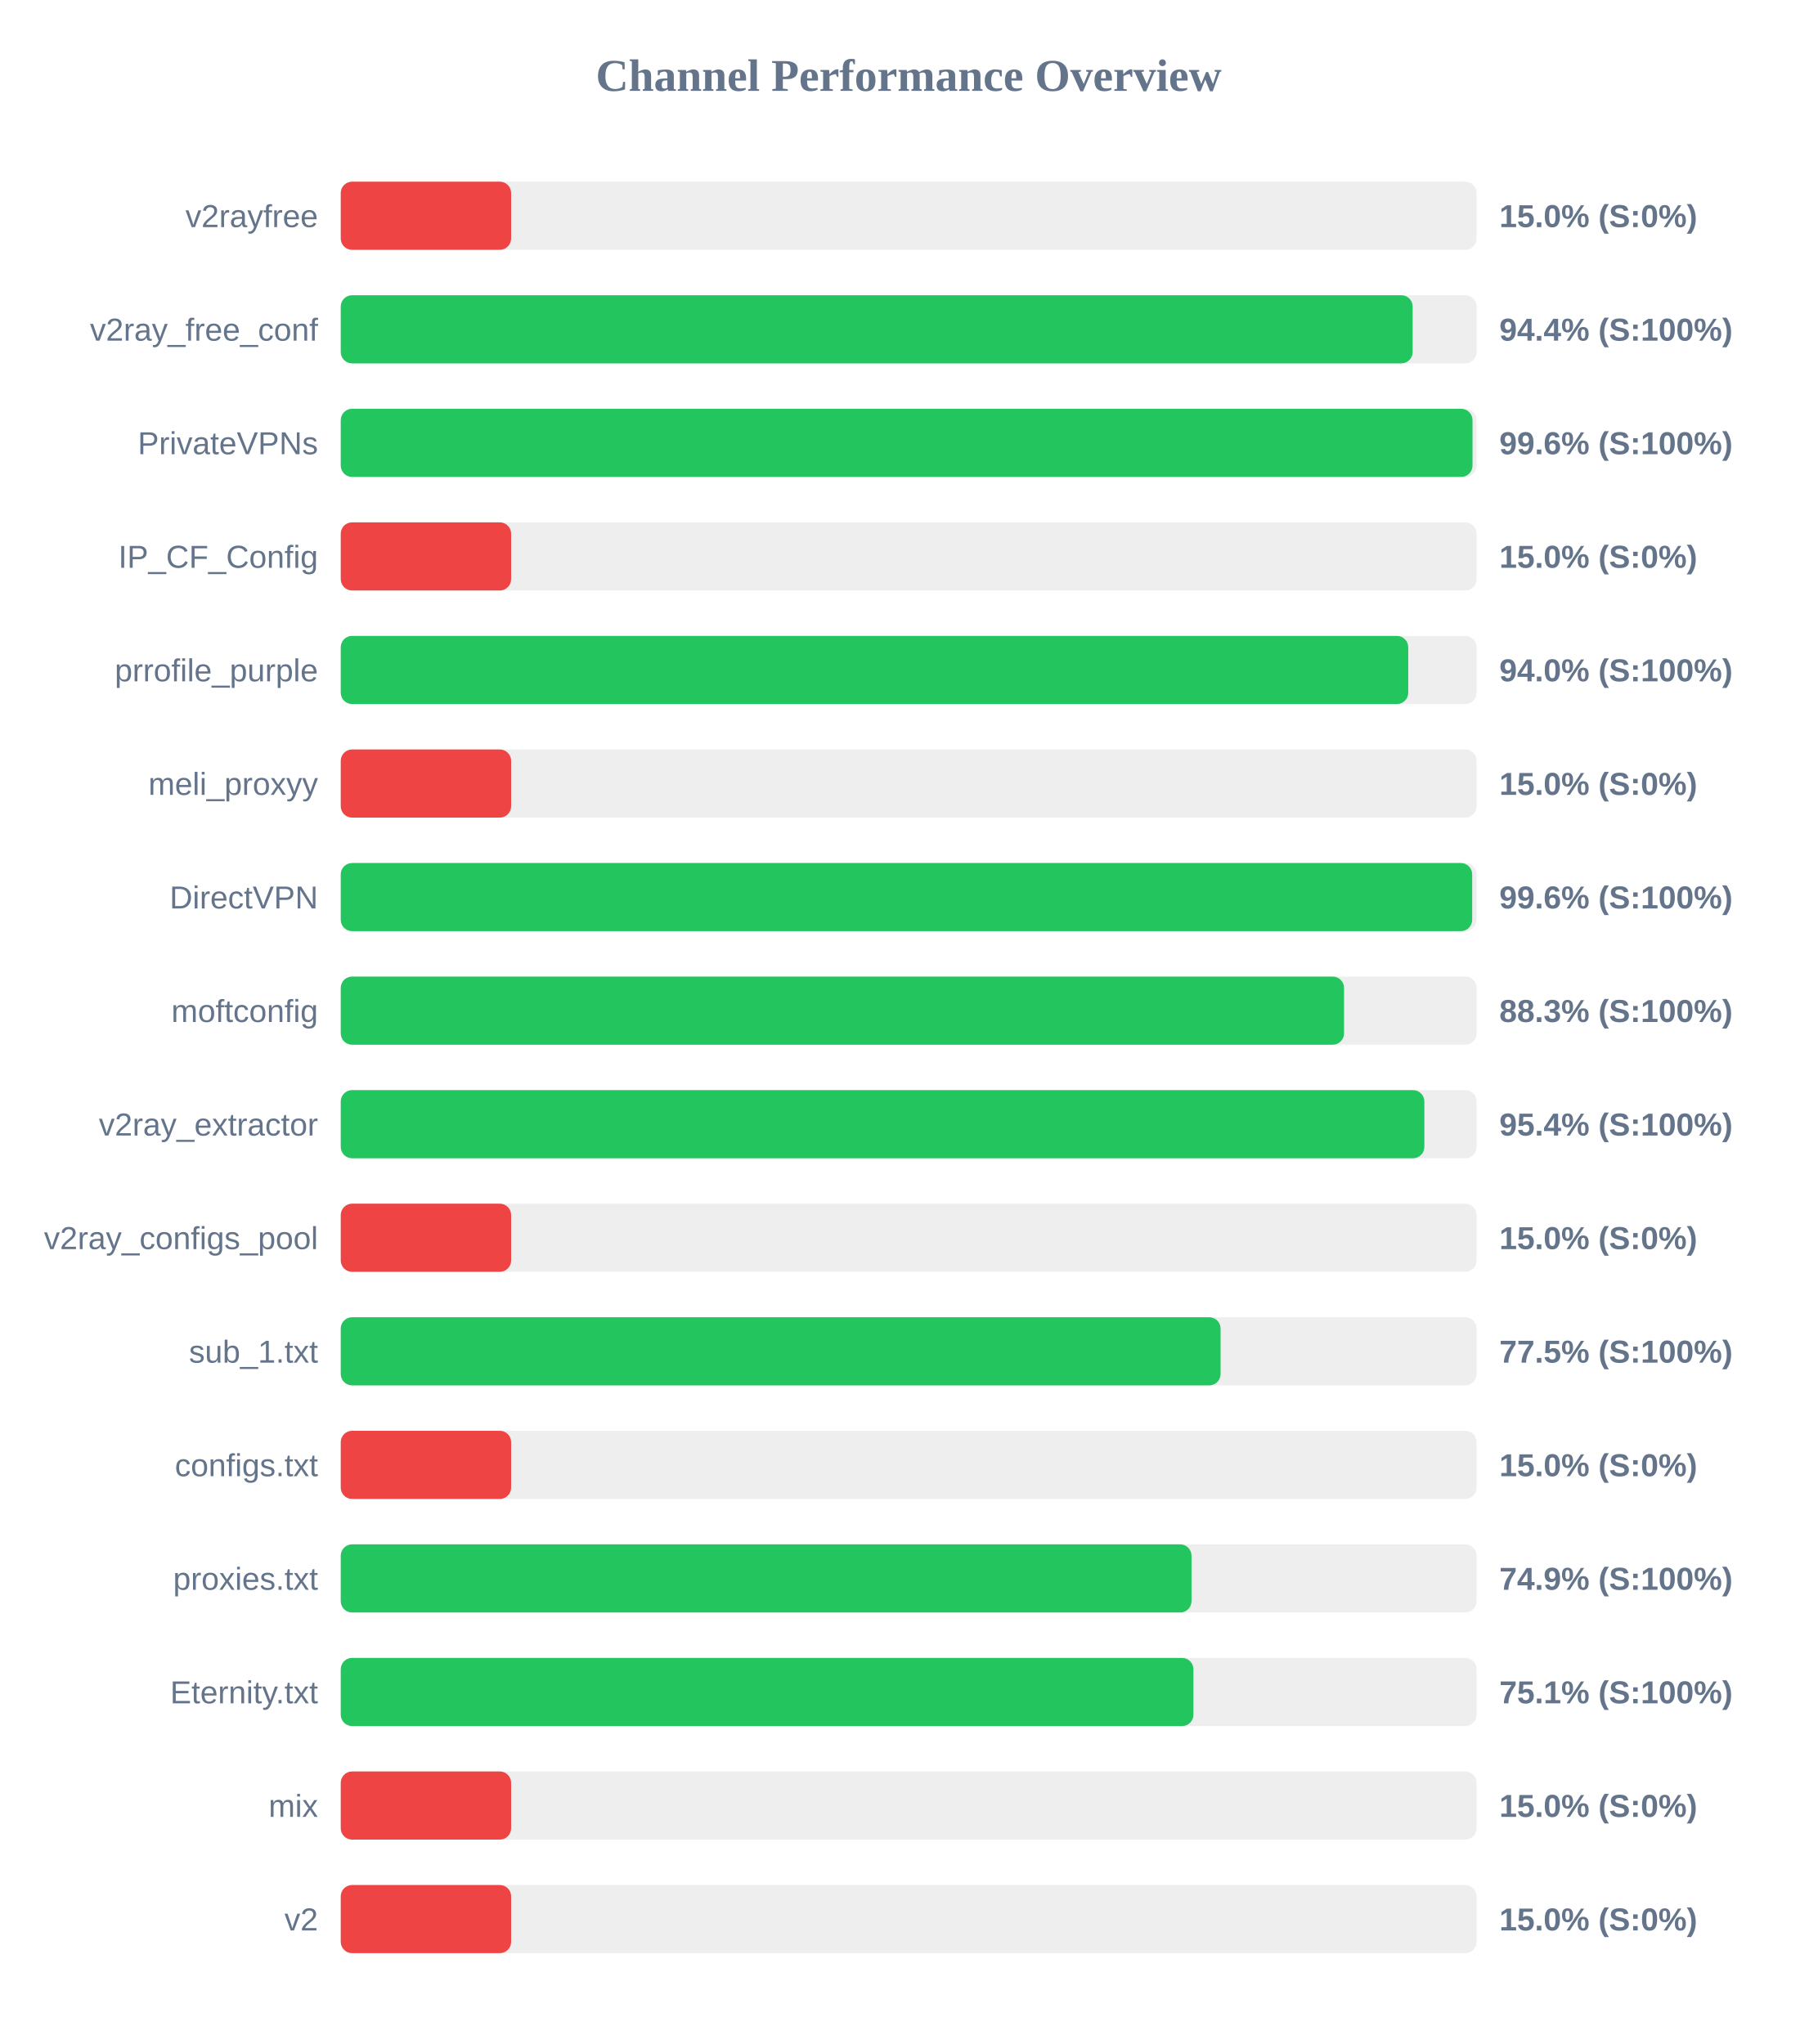
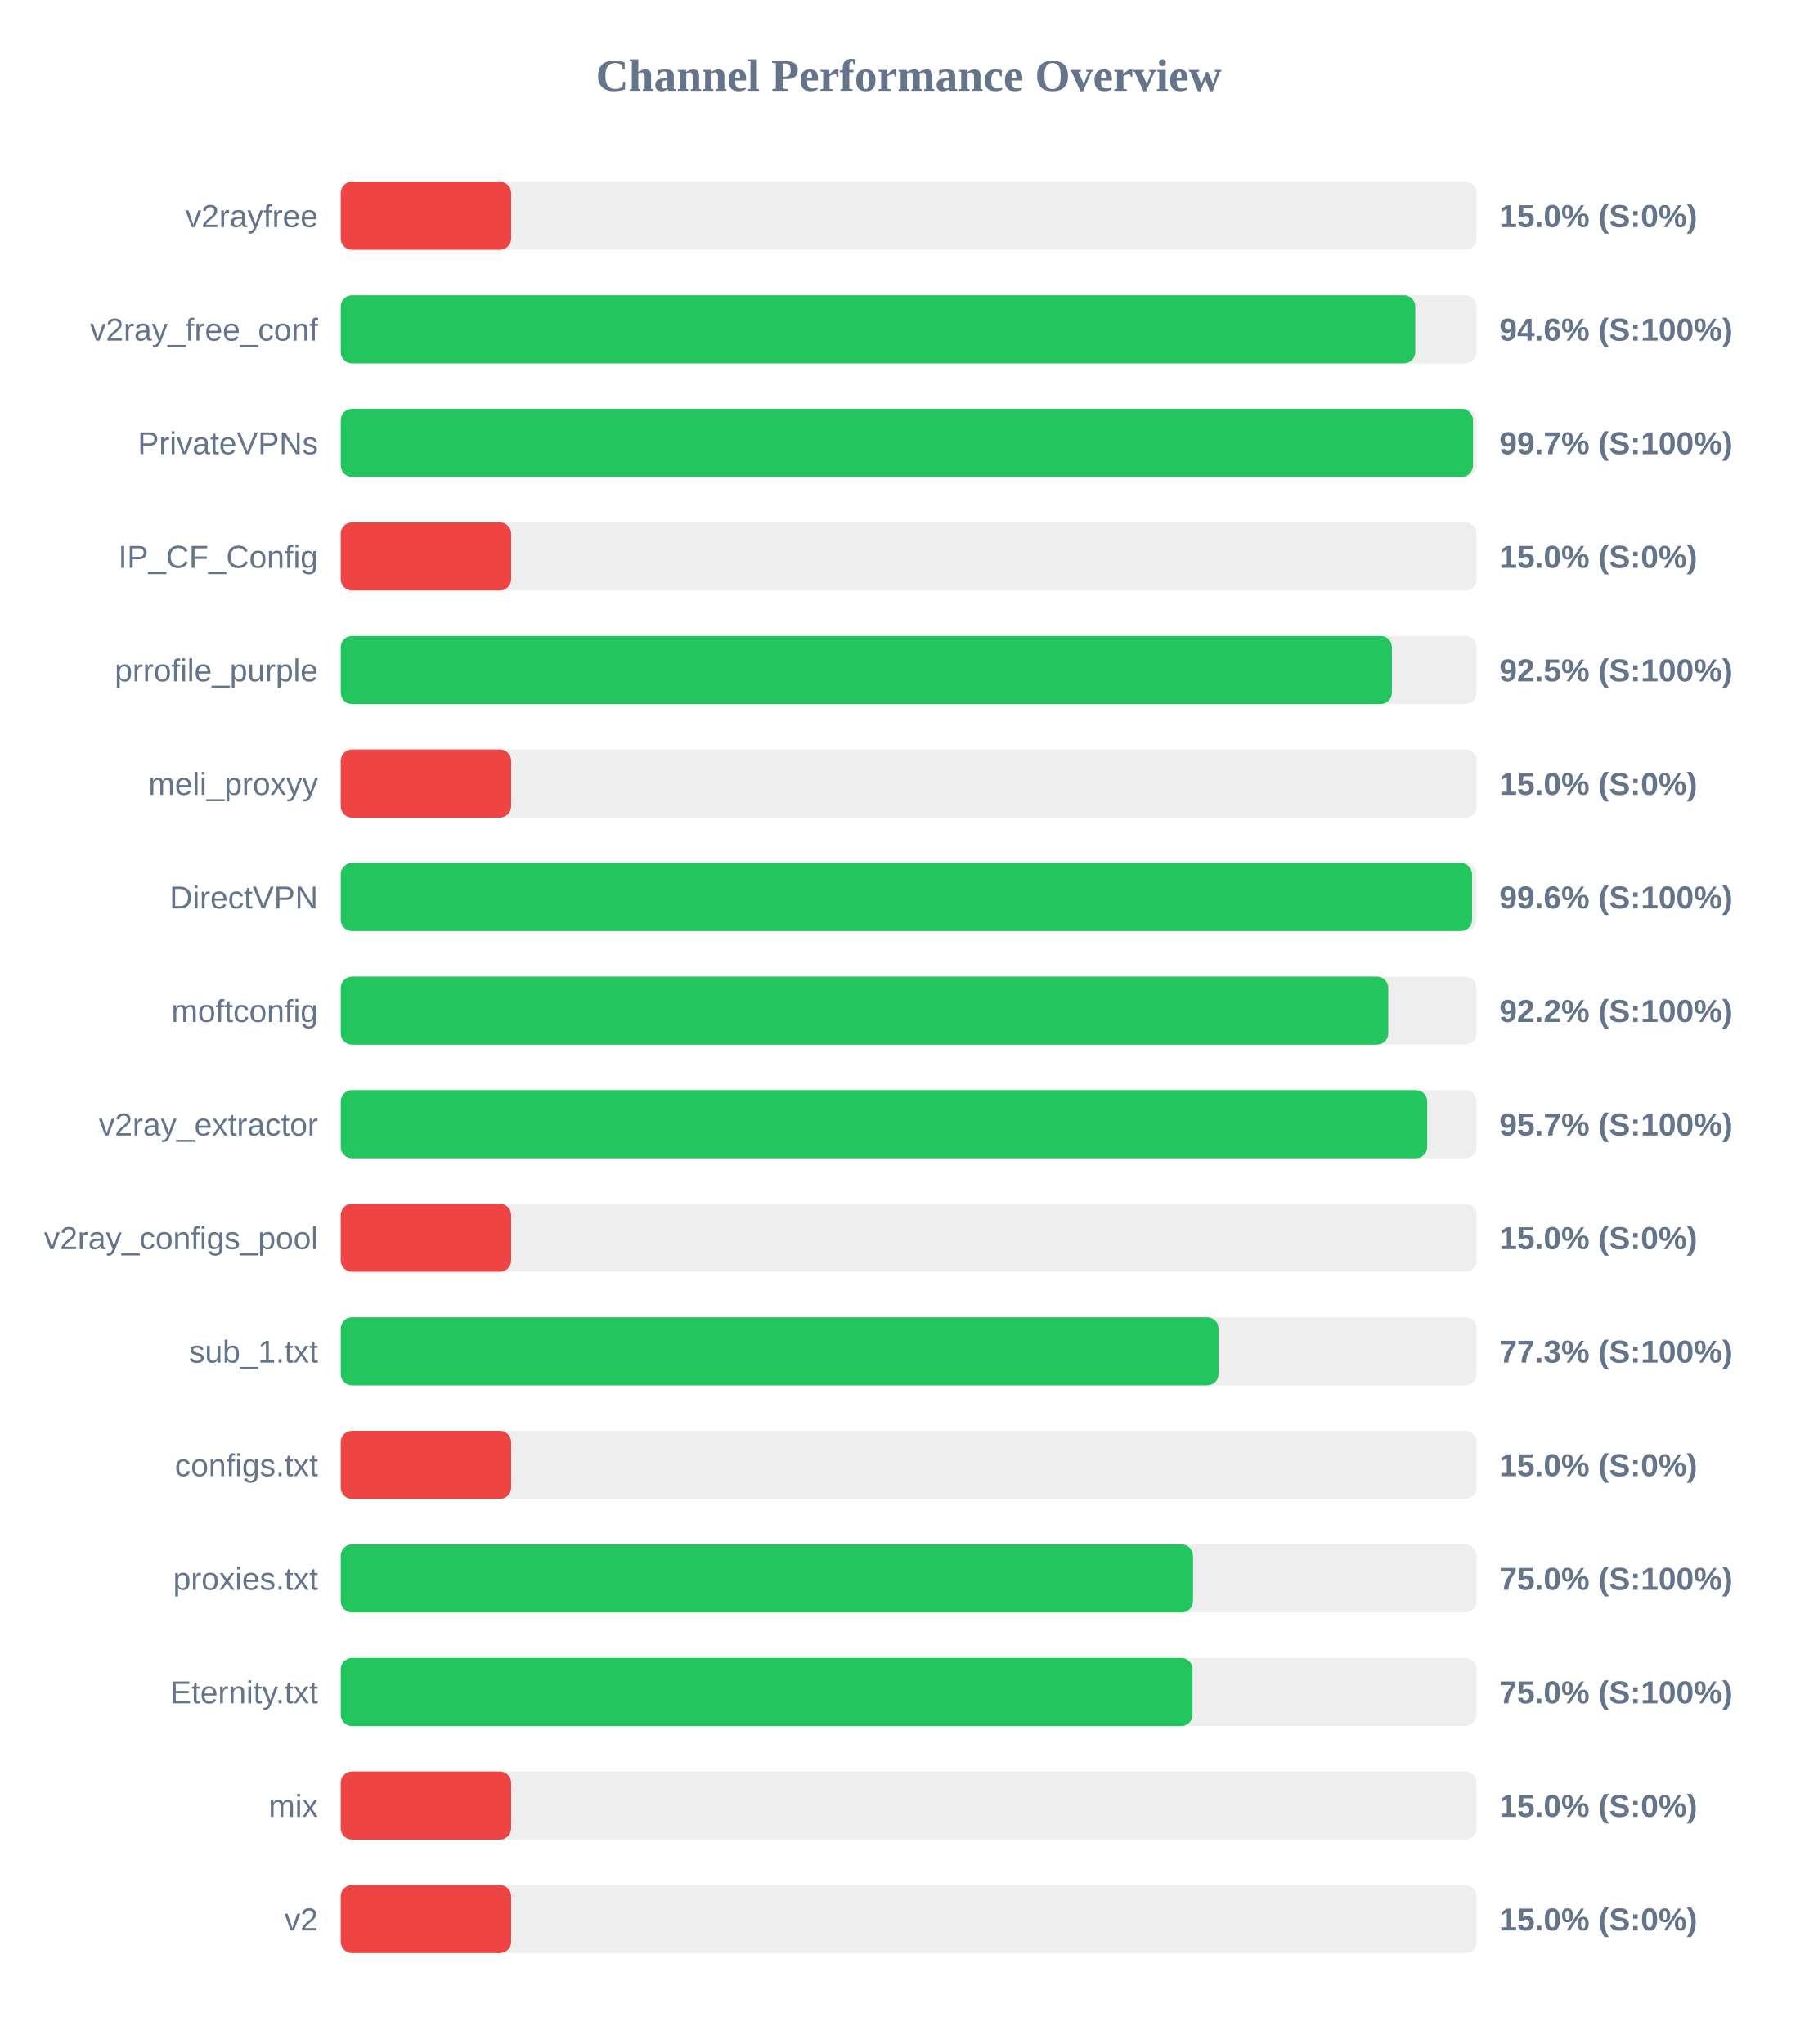
<svg xmlns="http://www.w3.org/2000/svg" width="800" height="900" version="1.1">
  <style>
        .row { font: 14px Arial; fill: #64748b; }
        .score { font: bold 14px Arial; fill: #64748b; }
    </style>
  <text x="400" y="40" text-anchor="middle" font-size="20px" font-weight="bold" fill="#64748b">Channel Performance Overview</text>
  <rect x="150" y="80" width="500" height="30" fill="#eee" rx="5" />
  <rect x="150" y="80" width="75.0" height="30" fill="#ef4444" rx="5" />
  <text x="140" y="100" text-anchor="end" class="row">v2rayfree</text>
  <text x="660" y="100" text-anchor="start" class="score">15.0% (S:0%)</text>
  <rect x="150" y="130" width="500" height="30" fill="#eee" rx="5" />
-   <rect x="150" y="130" width="471.85" height="30" fill="#22c55e" rx="5" />
+   <rect x="150" y="130" width="473.0" height="30" fill="#22c55e" rx="5" />
  <text x="140" y="150" text-anchor="end" class="row">v2ray_free_conf</text>
-   <text x="660" y="150" text-anchor="start" class="score">94.4% (S:100%)</text>
+   <text x="660" y="150" text-anchor="start" class="score">94.6% (S:100%)</text>
  <rect x="150" y="180" width="500" height="30" fill="#eee" rx="5" />
-   <rect x="150" y="180" width="498.2" height="30" fill="#22c55e" rx="5" />
+   <rect x="150" y="180" width="498.4" height="30" fill="#22c55e" rx="5" />
  <text x="140" y="200" text-anchor="end" class="row">PrivateVPNs</text>
-   <text x="660" y="200" text-anchor="start" class="score">99.6% (S:100%)</text>
+   <text x="660" y="200" text-anchor="start" class="score">99.7% (S:100%)</text>
  <rect x="150" y="230" width="500" height="30" fill="#eee" rx="5" />
  <rect x="150" y="230" width="75.0" height="30" fill="#ef4444" rx="5" />
  <text x="140" y="250" text-anchor="end" class="row">IP_CF_Config</text>
  <text x="660" y="250" text-anchor="start" class="score">15.0% (S:0%)</text>
  <rect x="150" y="280" width="500" height="30" fill="#eee" rx="5" />
-   <rect x="150" y="280" width="469.9" height="30" fill="#22c55e" rx="5" />
+   <rect x="150" y="280" width="462.7" height="30" fill="#22c55e" rx="5" />
  <text x="140" y="300" text-anchor="end" class="row">prrofile_purple</text>
-   <text x="660" y="300" text-anchor="start" class="score">94.0% (S:100%)</text>
+   <text x="660" y="300" text-anchor="start" class="score">92.5% (S:100%)</text>
  <rect x="150" y="330" width="500" height="30" fill="#eee" rx="5" />
  <rect x="150" y="330" width="75.0" height="30" fill="#ef4444" rx="5" />
  <text x="140" y="350" text-anchor="end" class="row">meli_proxyy</text>
  <text x="660" y="350" text-anchor="start" class="score">15.0% (S:0%)</text>
  <rect x="150" y="380" width="500" height="30" fill="#eee" rx="5" />
-   <rect x="150" y="380" width="498.05" height="30" fill="#22c55e" rx="5" />
+   <rect x="150" y="380" width="498.0" height="30" fill="#22c55e" rx="5" />
  <text x="140" y="400" text-anchor="end" class="row">DirectVPN</text>
  <text x="660" y="400" text-anchor="start" class="score">99.6% (S:100%)</text>
  <rect x="150" y="430" width="500" height="30" fill="#eee" rx="5" />
-   <rect x="150" y="430" width="441.65" height="30" fill="#22c55e" rx="5" />
+   <rect x="150" y="430" width="461.1" height="30" fill="#22c55e" rx="5" />
  <text x="140" y="450" text-anchor="end" class="row">moftconfig</text>
-   <text x="660" y="450" text-anchor="start" class="score">88.3% (S:100%)</text>
+   <text x="660" y="450" text-anchor="start" class="score">92.2% (S:100%)</text>
  <rect x="150" y="480" width="500" height="30" fill="#eee" rx="5" />
-   <rect x="150" y="480" width="477.0" height="30" fill="#22c55e" rx="5" />
+   <rect x="150" y="480" width="478.25" height="30" fill="#22c55e" rx="5" />
  <text x="140" y="500" text-anchor="end" class="row">v2ray_extractor</text>
-   <text x="660" y="500" text-anchor="start" class="score">95.4% (S:100%)</text>
+   <text x="660" y="500" text-anchor="start" class="score">95.7% (S:100%)</text>
  <rect x="150" y="530" width="500" height="30" fill="#eee" rx="5" />
  <rect x="150" y="530" width="75.0" height="30" fill="#ef4444" rx="5" />
  <text x="140" y="550" text-anchor="end" class="row">v2ray_configs_pool</text>
  <text x="660" y="550" text-anchor="start" class="score">15.0% (S:0%)</text>
  <rect x="150" y="580" width="500" height="30" fill="#eee" rx="5" />
-   <rect x="150" y="580" width="387.3" height="30" fill="#22c55e" rx="5" />
+   <rect x="150" y="580" width="386.4" height="30" fill="#22c55e" rx="5" />
  <text x="140" y="600" text-anchor="end" class="row">sub_1.txt</text>
-   <text x="660" y="600" text-anchor="start" class="score">77.5% (S:100%)</text>
+   <text x="660" y="600" text-anchor="start" class="score">77.3% (S:100%)</text>
  <rect x="150" y="630" width="500" height="30" fill="#eee" rx="5" />
  <rect x="150" y="630" width="75.0" height="30" fill="#ef4444" rx="5" />
  <text x="140" y="650" text-anchor="end" class="row">configs.txt</text>
  <text x="660" y="650" text-anchor="start" class="score">15.0% (S:0%)</text>
  <rect x="150" y="680" width="500" height="30" fill="#eee" rx="5" />
-   <rect x="150" y="680" width="374.5" height="30" fill="#22c55e" rx="5" />
+   <rect x="150" y="680" width="375.15" height="30" fill="#22c55e" rx="5" />
  <text x="140" y="700" text-anchor="end" class="row">proxies.txt</text>
-   <text x="660" y="700" text-anchor="start" class="score">74.9% (S:100%)</text>
+   <text x="660" y="700" text-anchor="start" class="score">75.0% (S:100%)</text>
  <rect x="150" y="730" width="500" height="30" fill="#eee" rx="5" />
-   <rect x="150" y="730" width="375.35" height="30" fill="#22c55e" rx="5" />
+   <rect x="150" y="730" width="374.95" height="30" fill="#22c55e" rx="5" />
  <text x="140" y="750" text-anchor="end" class="row">Eternity.txt</text>
-   <text x="660" y="750" text-anchor="start" class="score">75.1% (S:100%)</text>
+   <text x="660" y="750" text-anchor="start" class="score">75.0% (S:100%)</text>
  <rect x="150" y="780" width="500" height="30" fill="#eee" rx="5" />
  <rect x="150" y="780" width="75.0" height="30" fill="#ef4444" rx="5" />
  <text x="140" y="800" text-anchor="end" class="row">mix</text>
  <text x="660" y="800" text-anchor="start" class="score">15.0% (S:0%)</text>
  <rect x="150" y="830" width="500" height="30" fill="#eee" rx="5" />
  <rect x="150" y="830" width="75.0" height="30" fill="#ef4444" rx="5" />
  <text x="140" y="850" text-anchor="end" class="row">v2</text>
  <text x="660" y="850" text-anchor="start" class="score">15.0% (S:0%)</text>
</svg>
